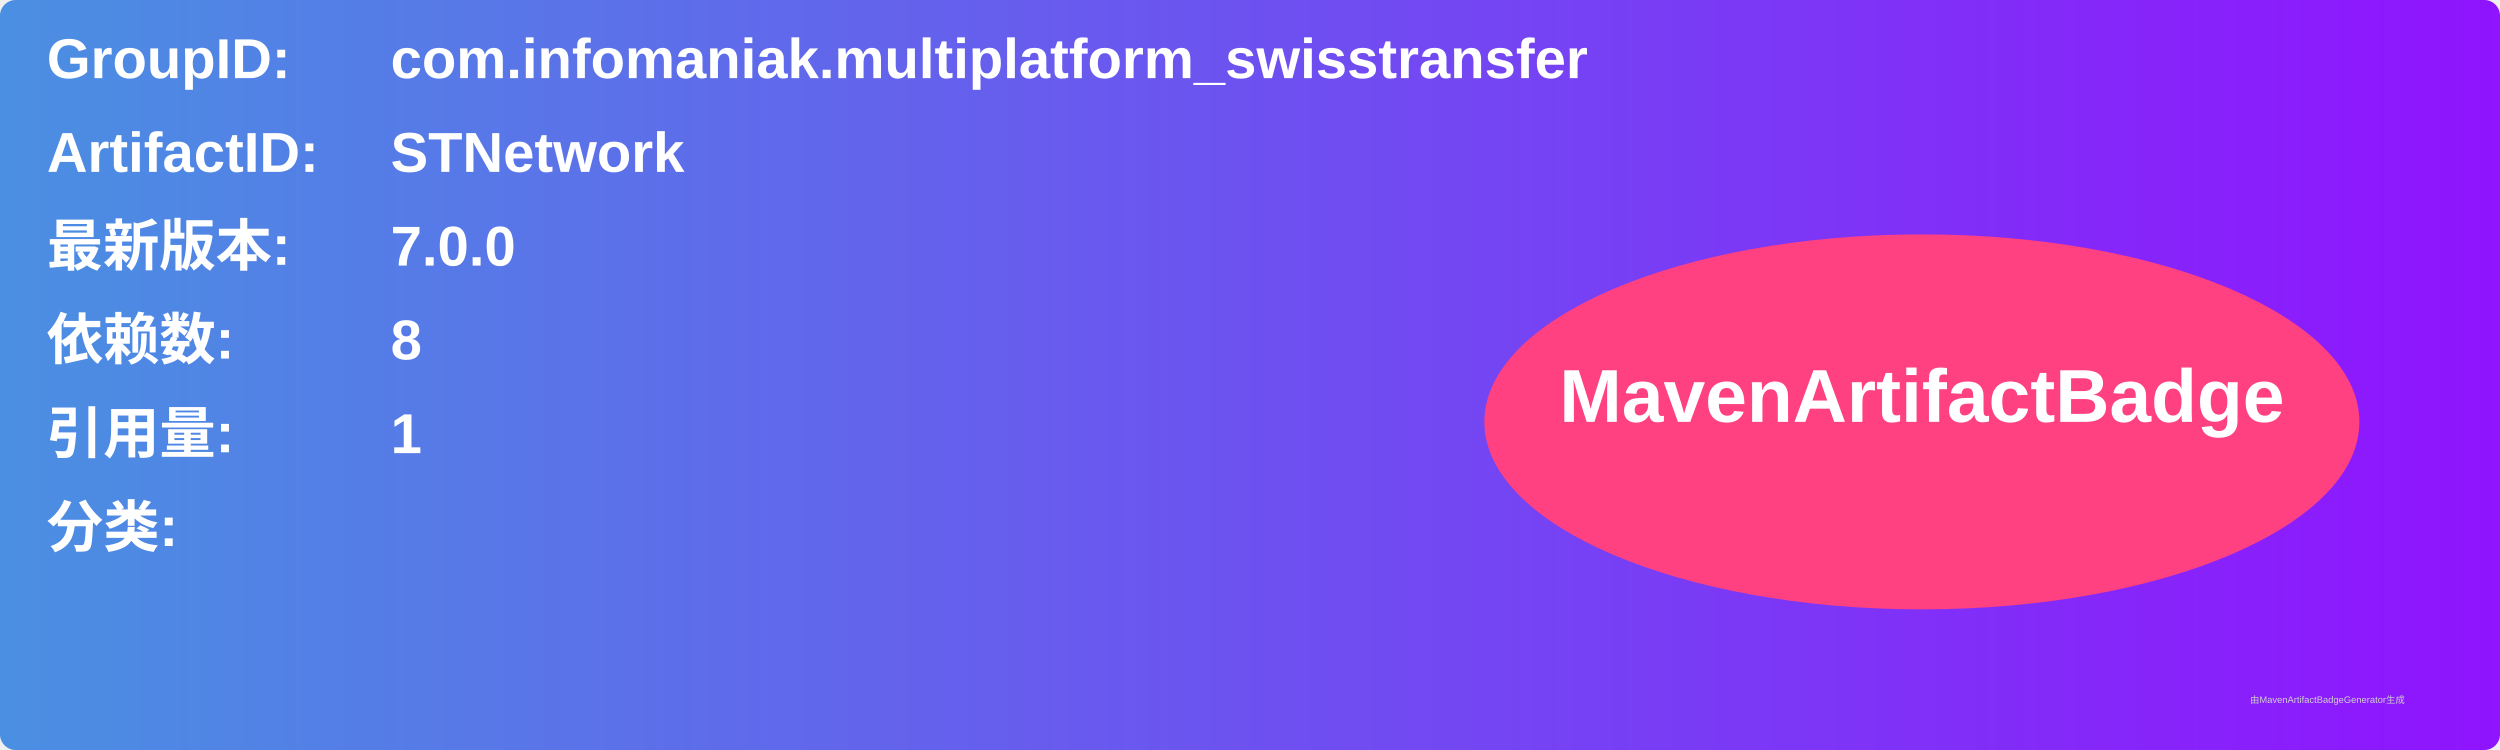
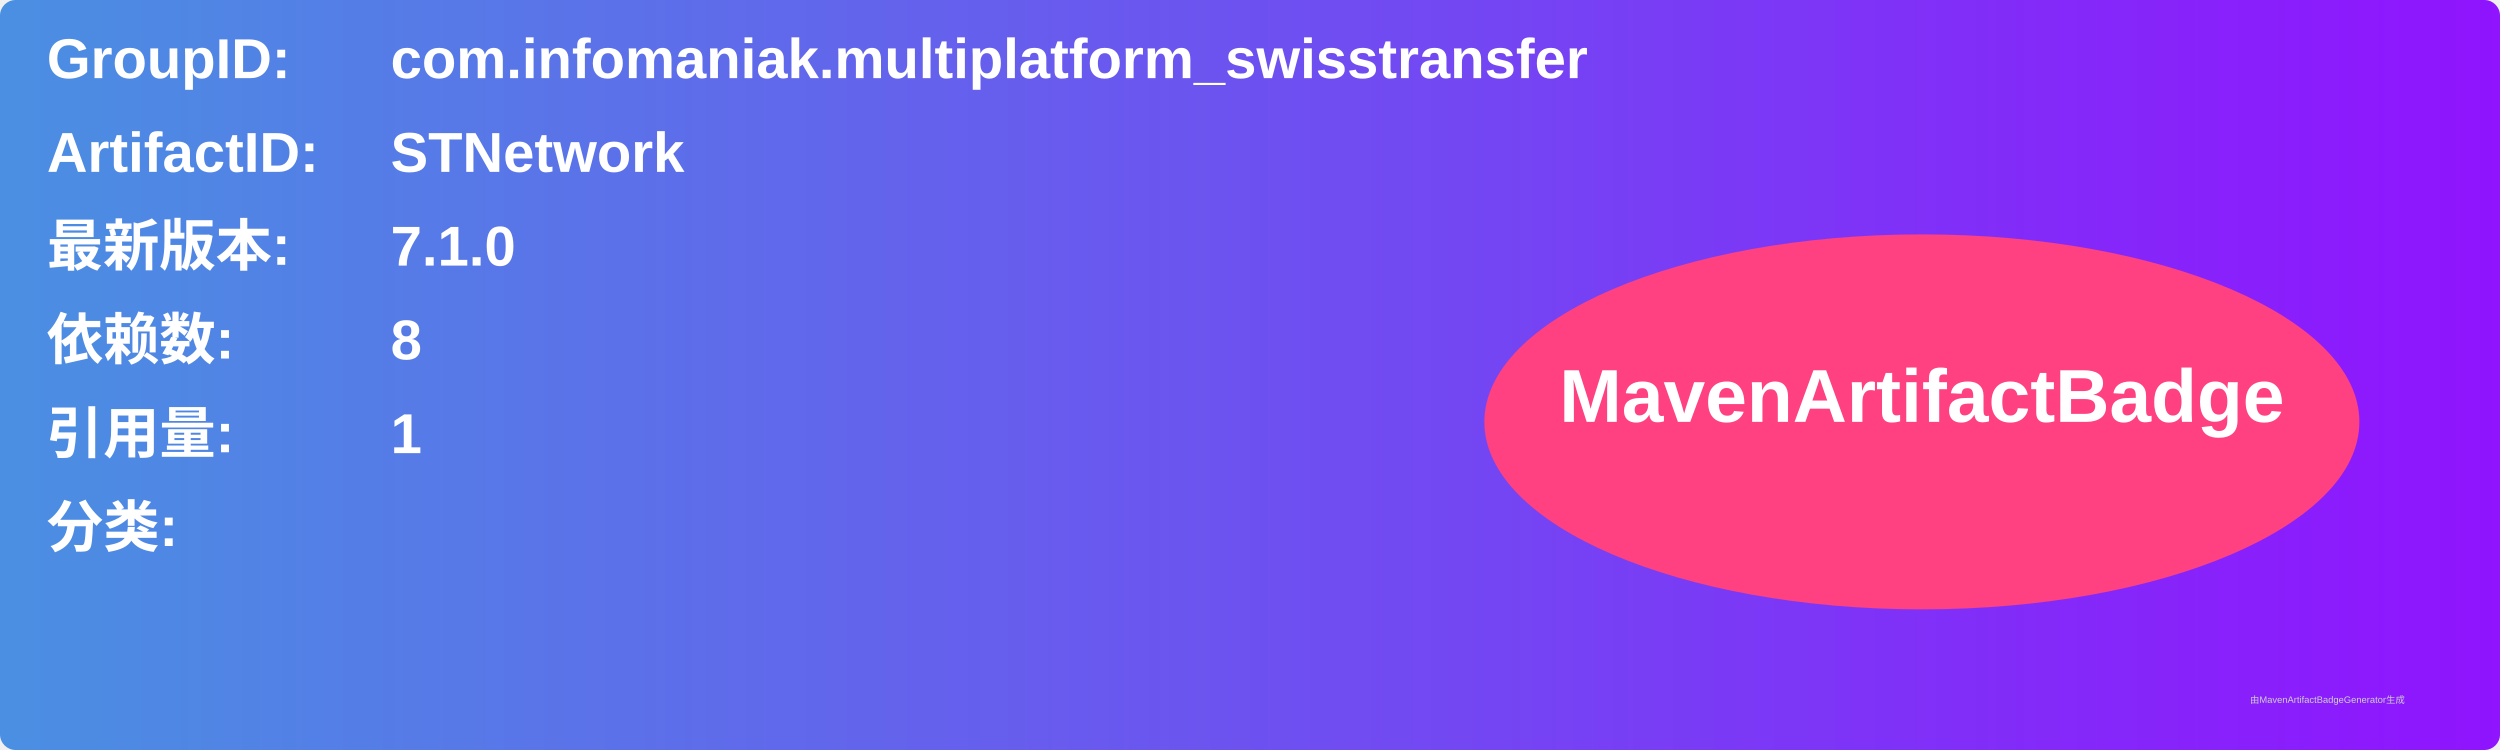
<svg xmlns="http://www.w3.org/2000/svg" width="800" height="240" viewBox="0 0 800 240">
  <linearGradient id="grad" x1="0%" y1="0%" x2="100%" y2="0%">
    <stop offset="0%" stop-color="#4a90e2" />
    <stop offset="100%" stop-color="#9013fe" />
  </linearGradient>
  <rect width="100%" height="100%" rx="5" ry="5" fill="url(#grad)" />
  <g transform="translate(15, 15)">
    <text x="0" y="10" font-family="Arial" font-size="18" fill="white" font-weight="bold" width="260">GroupID:</text>
    <text x="110" y="10" font-family="Arial" font-size="18" fill="white" font-weight="bold" width="460">com.infomaniak.multiplatform_swisstransfer</text>
    <text x="0" y="40" font-family="Arial" font-size="18" fill="white" font-weight="bold" width="260">ArtifactID:</text>
    <text x="110" y="40" font-family="Arial" font-size="18" fill="white" font-weight="bold" width="460">STNetwork</text>
    <text x="0" y="70" font-family="Arial" font-size="18" fill="white" font-weight="bold">最新版本:</text>
    <text x="110" y="70" font-family="Arial" font-size="18" fill="white" font-weight="bold">
-       <tspan font-weight="bold">7.0.0</tspan>
+       <tspan font-weight="bold">7.1.0</tspan>
    </text>
    <text x="0" y="100" font-family="Arial" font-size="18" fill="white" font-weight="bold">依赖数: </text>
    <text x="110" y="100" font-family="Arial" font-size="18" fill="white">
      <tspan font-weight="bold">8</tspan>
    </text>
    <text x="0" y="130" font-family="Arial" font-size="18" fill="white" font-weight="bold">引用量: </text>
    <text x="110" y="130" font-family="Arial" font-size="18" fill="white">
      <tspan font-weight="bold">1</tspan>
    </text>
    <text x="0" y="160" font-family="Arial" font-size="18" fill="white" font-weight="bold">分类:</text>
    <text x="10" y="190" font-family="Arial" font-size="10" fill="white">
      <tspan font-weight="bold" />
    </text>
    <ellipse cx="600" cy="120" rx="140" ry="60" fill="#ff4081" />
    <text x="600" y="120" text-anchor="middle" font-family="Arial" font-size="24" fill="white" font-weight="bold">MavenArtifactBadge</text>
  </g>
  <text x="720" y="225" font-family="Arial" font-size="3" fill="#d0d0d0">由MavenArtifactBadgeGenerator生成</text>
</svg>
